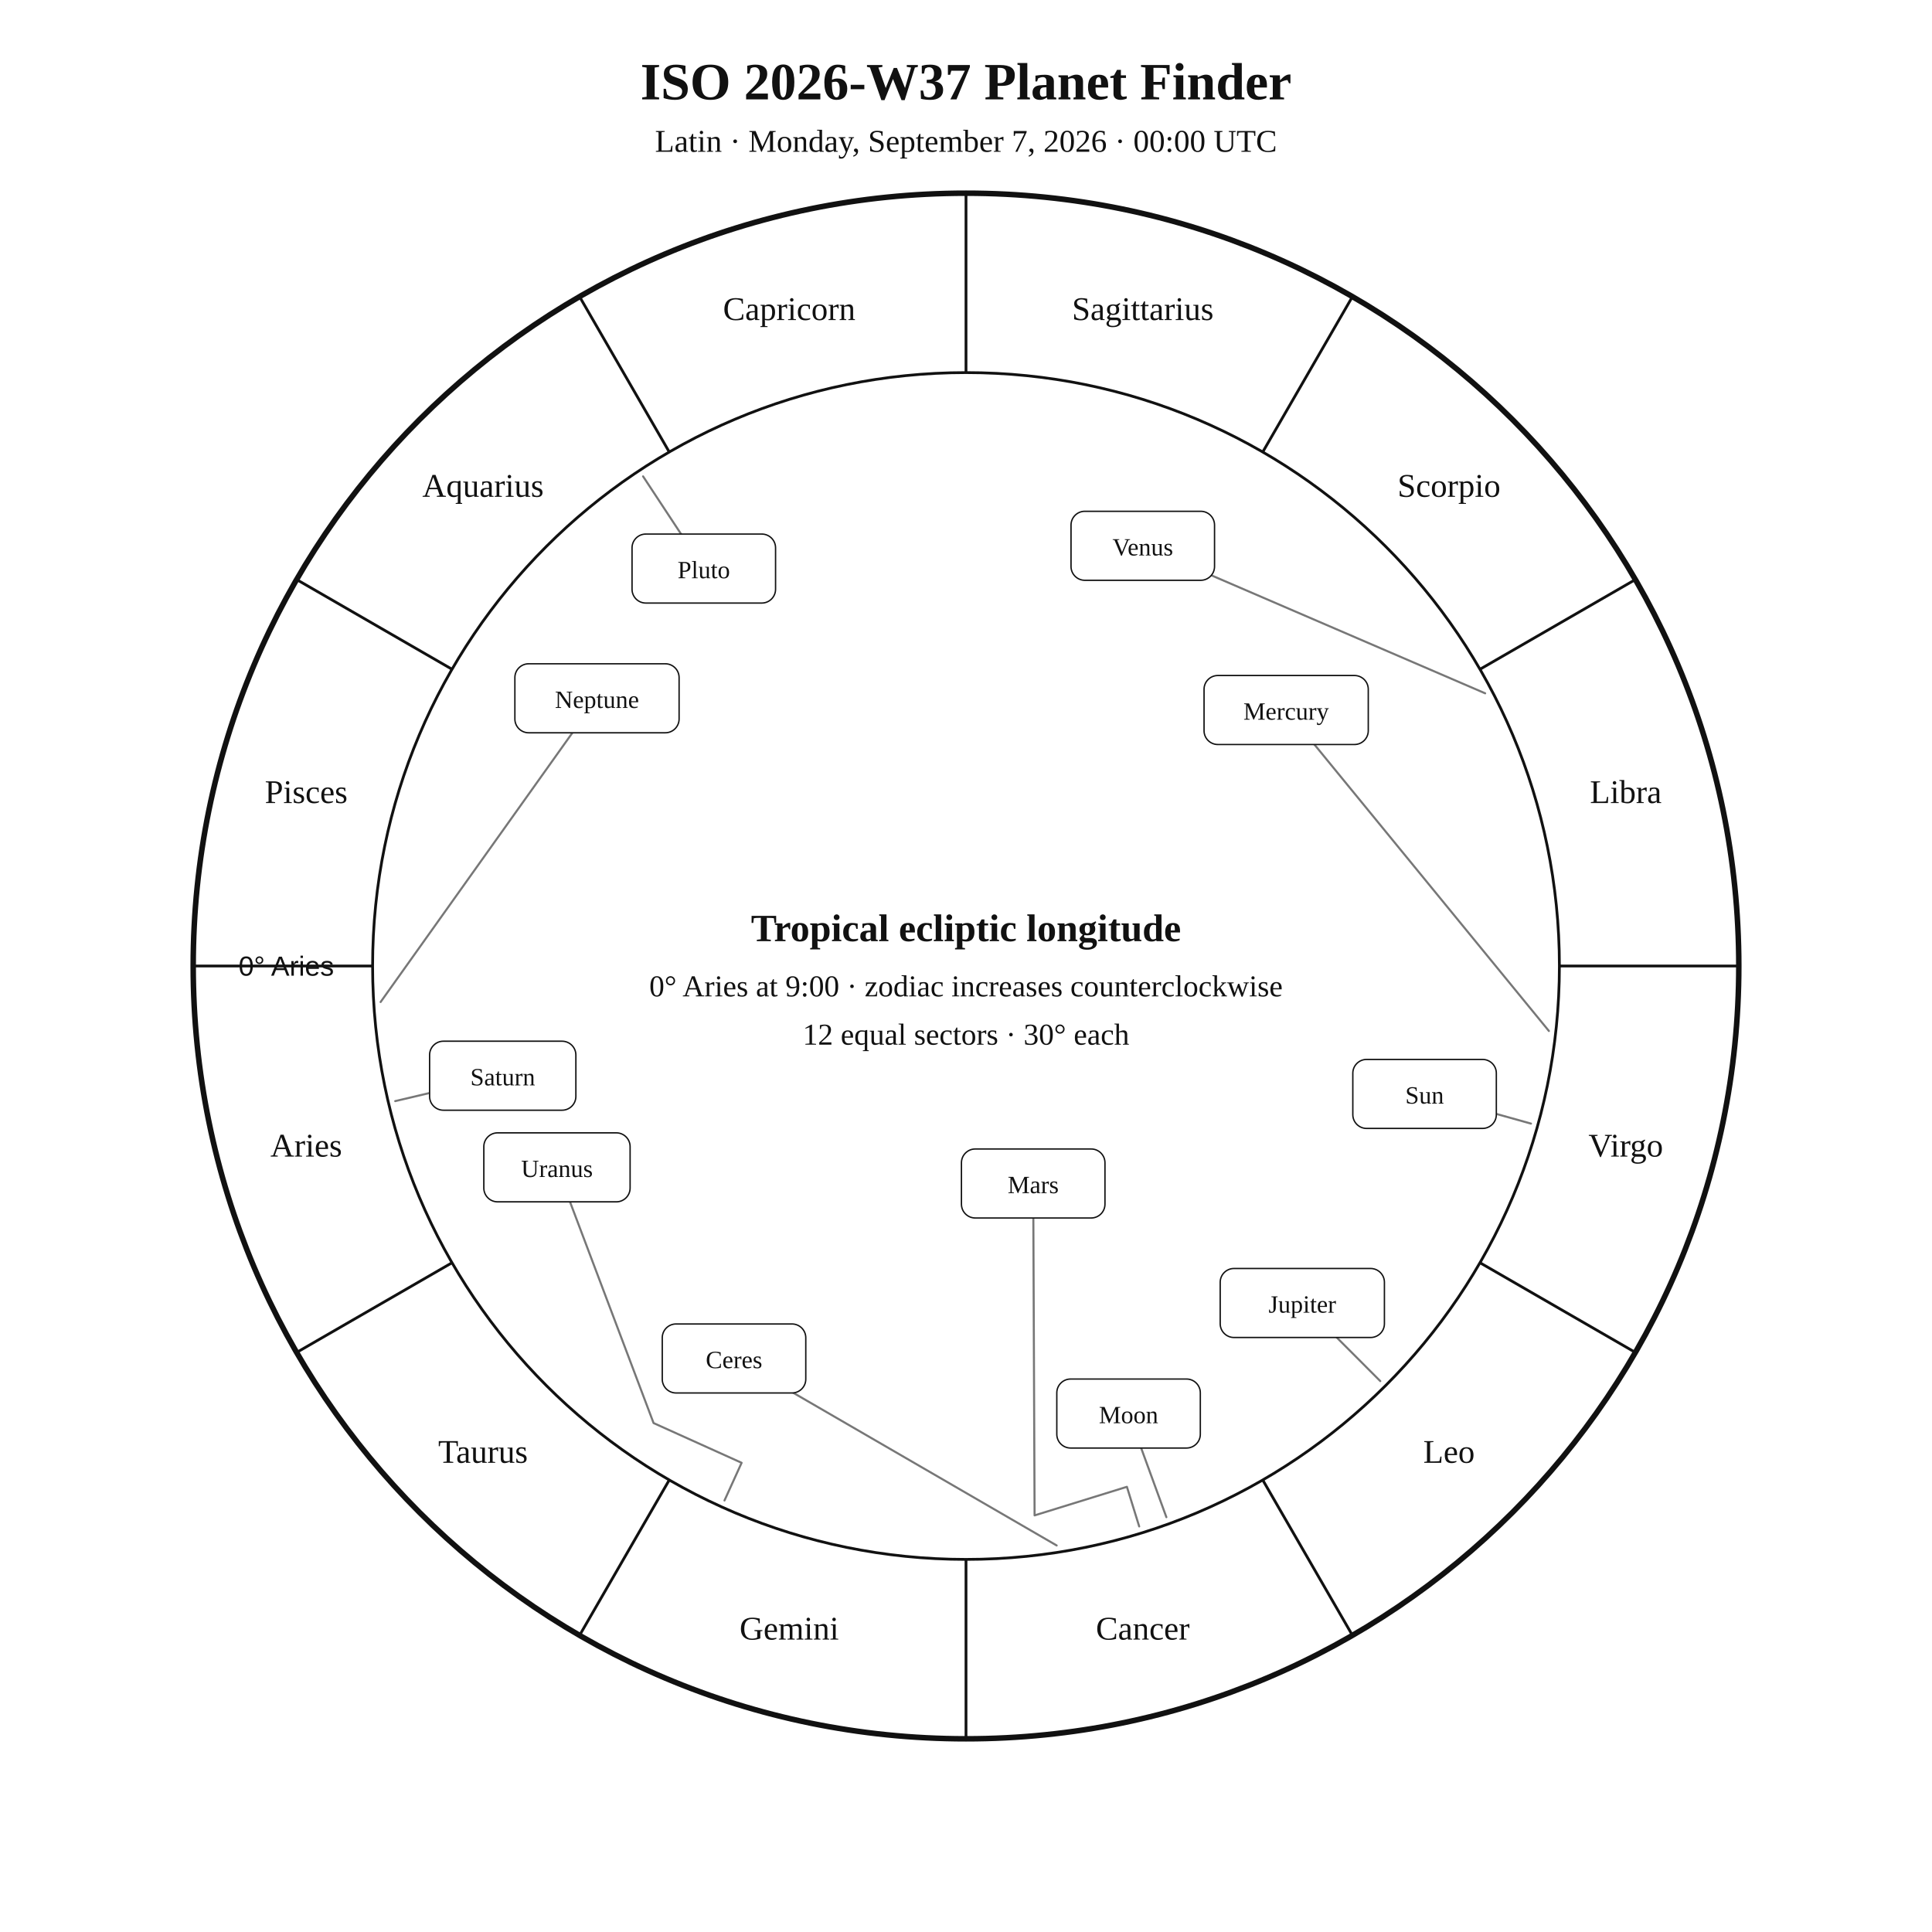
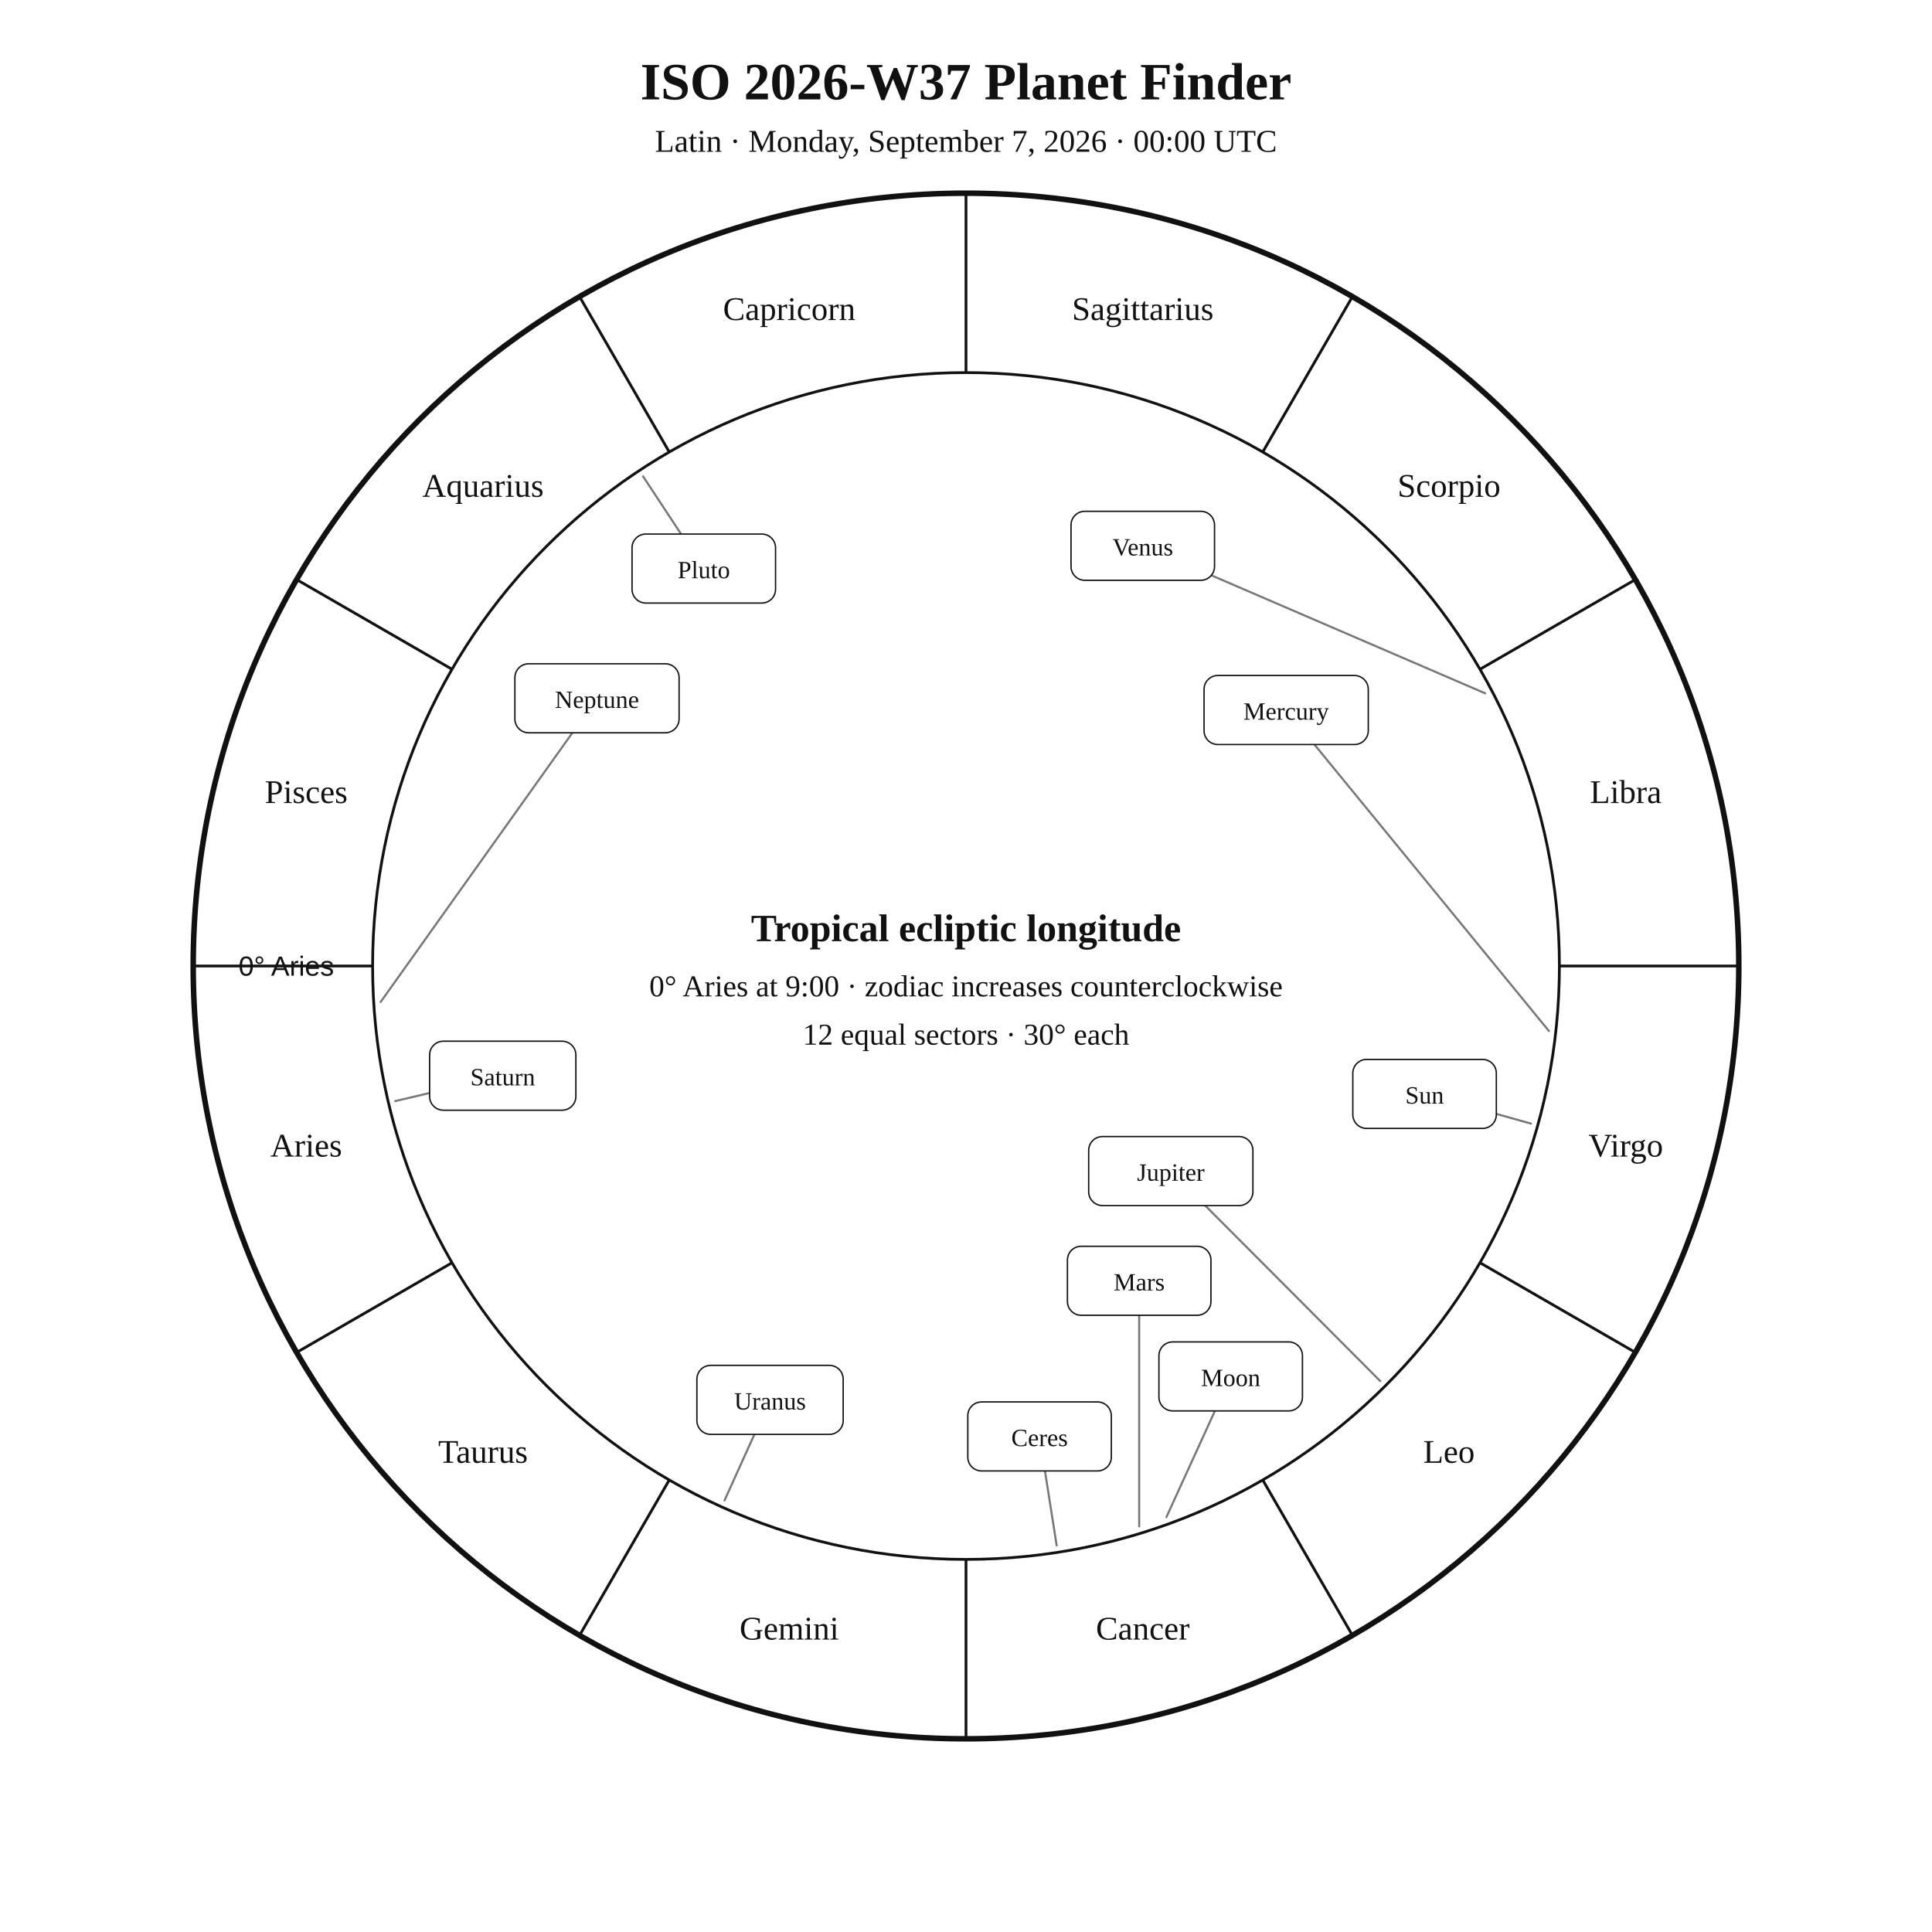
<svg xmlns="http://www.w3.org/2000/svg" width="1400" height="1400" viewBox="0 0 1400 1400">
  <rect width="100%" height="100%" fill="white" />
  <style>text{font-family:Georgia,"Times New Roman",serif;fill:#111!important;color:#111!important;-webkit-text-fill-color:#111!important}.sans{font-family:Arial,Helvetica,sans-serif}</style>
  <text x="700" y="72" text-anchor="middle" font-size="38" font-weight="700">ISO 2026-W37 Planet Finder</text>
  <text x="700" y="110" text-anchor="middle" font-size="23">Latin · Monday, September 7, 2026 · 00:00 UTC</text>
  <circle cx="700" cy="700" r="560" fill="none" stroke="#111" stroke-width="4" />
  <circle cx="700" cy="700" r="430" fill="none" stroke="#111" stroke-width="2" />
  <line x1="270.0" y1="700.0" x2="140.0" y2="700.0" stroke="#111" stroke-width="2" />
  <line x1="327.6" y1="915.0" x2="215.0" y2="980.0" stroke="#111" stroke-width="2" />
  <line x1="485.0" y1="1072.4" x2="420.0" y2="1185.0" stroke="#111" stroke-width="2" />
  <line x1="700.0" y1="1130.0" x2="700.0" y2="1260.0" stroke="#111" stroke-width="2" />
  <line x1="915.0" y1="1072.4" x2="980.0" y2="1185.0" stroke="#111" stroke-width="2" />
  <line x1="1072.4" y1="915.0" x2="1185.0" y2="980.0" stroke="#111" stroke-width="2" />
  <line x1="1130.0" y1="700.0" x2="1260.0" y2="700.0" stroke="#111" stroke-width="2" />
  <line x1="1072.4" y1="485.0" x2="1185.0" y2="420.0" stroke="#111" stroke-width="2" />
  <line x1="915.0" y1="327.6" x2="980.0" y2="215.0" stroke="#111" stroke-width="2" />
  <line x1="700.0" y1="270.0" x2="700.0" y2="140.0" stroke="#111" stroke-width="2" />
  <line x1="485.0" y1="327.6" x2="420.0" y2="215.0" stroke="#111" stroke-width="2" />
  <line x1="327.6" y1="485.0" x2="215.0" y2="420.0" stroke="#111" stroke-width="2" />
  <text x="221.9" y="838.1" text-anchor="middle" font-size="24">Aries</text>
  <text x="350.0" y="1060.0" text-anchor="middle" font-size="24">Taurus</text>
  <text x="571.9" y="1188.1" text-anchor="middle" font-size="24">Gemini</text>
  <text x="828.1" y="1188.1" text-anchor="middle" font-size="24">Cancer</text>
  <text x="1050.0" y="1060.0" text-anchor="middle" font-size="24">Leo</text>
  <text x="1178.1" y="838.1" text-anchor="middle" font-size="24">Virgo</text>
  <text x="1178.1" y="581.9" text-anchor="middle" font-size="24">Libra</text>
  <text x="1050.0" y="360.0" text-anchor="middle" font-size="24">Scorpio</text>
  <text x="828.1" y="231.9" text-anchor="middle" font-size="24">Sagittarius</text>
  <text x="571.9" y="231.9" text-anchor="middle" font-size="24">Capricorn</text>
  <text x="350.0" y="360.0" text-anchor="middle" font-size="24">Aquarius</text>
  <text x="221.9" y="581.9" text-anchor="middle" font-size="24">Pisces</text>
  <text x="242.0" y="707.0" text-anchor="end" font-size="20" class="sans">0° Aries</text>
  <polyline points="1109.4,814.2 1032.3,792.7" fill="none" stroke="#777" stroke-width="1.5" stroke-linejoin="round" stroke-linecap="round" />
  <rect x="980.3" y="767.7" width="104.0" height="50.0" rx="10" fill="white" stroke="#111" />
  <text x="1032.3" y="799.7" text-anchor="middle" font-size="18">Sun</text>
-   <polyline points="845.2,1099.4 817.8,1024.3" fill="none" stroke="#777" stroke-width="1.5" stroke-linejoin="round" stroke-linecap="round" />
-   <rect x="765.8" y="999.3" width="104.0" height="50.0" rx="10" fill="white" stroke="#111" />
-   <text x="817.8" y="1031.3" text-anchor="middle" font-size="18">Moon</text>
+   <polyline points="845.2,1099.4 891.8,997.4" fill="none" stroke="#777" stroke-width="1.5" stroke-linejoin="round" stroke-linecap="round" />
+   <rect x="839.8" y="972.4" width="104.0" height="50.0" rx="10" fill="white" stroke="#111" />
+   <text x="891.8" y="1004.4" text-anchor="middle" font-size="18">Moon</text>
  <polyline points="1122.4,747.1 932.0,514.5" fill="none" stroke="#777" stroke-width="1.5" stroke-linejoin="round" stroke-linecap="round" />
  <rect x="872.5" y="489.5" width="119.0" height="50.0" rx="10" fill="white" stroke="#111" />
  <text x="932.0" y="521.5" text-anchor="middle" font-size="18">Mercury</text>
  <polyline points="1076.2,502.4 828.1,395.5" fill="none" stroke="#777" stroke-width="1.5" stroke-linejoin="round" stroke-linecap="round" />
  <rect x="776.1" y="370.5" width="104.0" height="50.0" rx="10" fill="white" stroke="#111" />
  <text x="828.1" y="402.5" text-anchor="middle" font-size="18">Venus</text>
-   <polyline points="825.5,1106.1 816.6,1077.4 749.7,1098.1 748.7,857.6" fill="none" stroke="#777" stroke-width="1.5" stroke-linejoin="round" stroke-linecap="round" />
-   <rect x="696.7" y="832.6" width="104.0" height="50.0" rx="10" fill="white" stroke="#111" />
-   <text x="748.7" y="864.6" text-anchor="middle" font-size="18">Mars</text>
-   <polyline points="1000.2,1000.8 943.7,944.2" fill="none" stroke="#777" stroke-width="1.5" stroke-linejoin="round" stroke-linecap="round" />
-   <rect x="884.2" y="919.2" width="119.0" height="50.0" rx="10" fill="white" stroke="#111" />
-   <text x="943.7" y="951.2" text-anchor="middle" font-size="18">Jupiter</text>
+   <polyline points="825.5,1106.1 825.5,928.1" fill="none" stroke="#777" stroke-width="1.5" stroke-linejoin="round" stroke-linecap="round" />
+   <rect x="773.5" y="903.1" width="104.0" height="50.0" rx="10" fill="white" stroke="#111" />
+   <text x="825.5" y="935.1" text-anchor="middle" font-size="18">Mars</text>
+   <polyline points="1000.2,1000.8 848.4,848.6" fill="none" stroke="#777" stroke-width="1.5" stroke-linejoin="round" stroke-linecap="round" />
+   <rect x="788.9" y="823.6" width="119.0" height="50.0" rx="10" fill="white" stroke="#111" />
+   <text x="848.4" y="855.6" text-anchor="middle" font-size="18">Jupiter</text>
  <polyline points="286.4,797.9 364.3,779.5" fill="none" stroke="#777" stroke-width="1.5" stroke-linejoin="round" stroke-linecap="round" />
  <rect x="311.3" y="754.5" width="106.0" height="50.0" rx="10" fill="white" stroke="#111" />
  <text x="364.3" y="786.5" text-anchor="middle" font-size="18">Saturn</text>
-   <polyline points="765.7,1119.9 531.9,984.4" fill="none" stroke="#777" stroke-width="1.5" stroke-linejoin="round" stroke-linecap="round" />
-   <rect x="479.9" y="959.4" width="104.0" height="50.0" rx="10" fill="white" stroke="#111" />
-   <text x="531.9" y="991.4" text-anchor="middle" font-size="18">Ceres</text>
-   <polyline points="525.0,1087.3 537.4,1060.0 473.6,1031.2 403.6,845.9" fill="none" stroke="#777" stroke-width="1.5" stroke-linejoin="round" stroke-linecap="round" />
-   <rect x="350.6" y="820.9" width="106.0" height="50.0" rx="10" fill="white" stroke="#111" />
-   <text x="403.6" y="852.9" text-anchor="middle" font-size="18">Uranus</text>
+   <polyline points="765.7,1119.9 753.3,1040.9" fill="none" stroke="#777" stroke-width="1.5" stroke-linejoin="round" stroke-linecap="round" />
+   <rect x="701.3" y="1015.9" width="104.0" height="50.0" rx="10" fill="white" stroke="#111" />
+   <text x="753.3" y="1047.9" text-anchor="middle" font-size="18">Ceres</text>
+   <polyline points="525.0,1087.3 558.0,1014.4" fill="none" stroke="#777" stroke-width="1.5" stroke-linejoin="round" stroke-linecap="round" />
+   <rect x="505.0" y="989.4" width="106.0" height="50.0" rx="10" fill="white" stroke="#111" />
+   <text x="558.0" y="1021.4" text-anchor="middle" font-size="18">Uranus</text>
  <polyline points="275.8,726.1 432.6,506.0" fill="none" stroke="#777" stroke-width="1.5" stroke-linejoin="round" stroke-linecap="round" />
  <rect x="373.1" y="481.0" width="119.0" height="50.0" rx="10" fill="white" stroke="#111" />
  <text x="432.6" y="513.0" text-anchor="middle" font-size="18">Neptune</text>
  <polyline points="466.0,345.2 510.0,412.0" fill="none" stroke="#777" stroke-width="1.5" stroke-linejoin="round" stroke-linecap="round" />
  <rect x="458.0" y="387.0" width="104.0" height="50.0" rx="10" fill="white" stroke="#111" />
  <text x="510.0" y="419.0" text-anchor="middle" font-size="18">Pluto</text>
  <text x="700" y="682" text-anchor="middle" font-size="28" font-weight="700">Tropical ecliptic longitude</text>
  <text x="700" y="722" text-anchor="middle" font-size="22">0° Aries at 9:00 · zodiac increases counterclockwise</text>
  <text x="700" y="757" text-anchor="middle" font-size="22">12 equal sectors · 30° each</text>
</svg>
